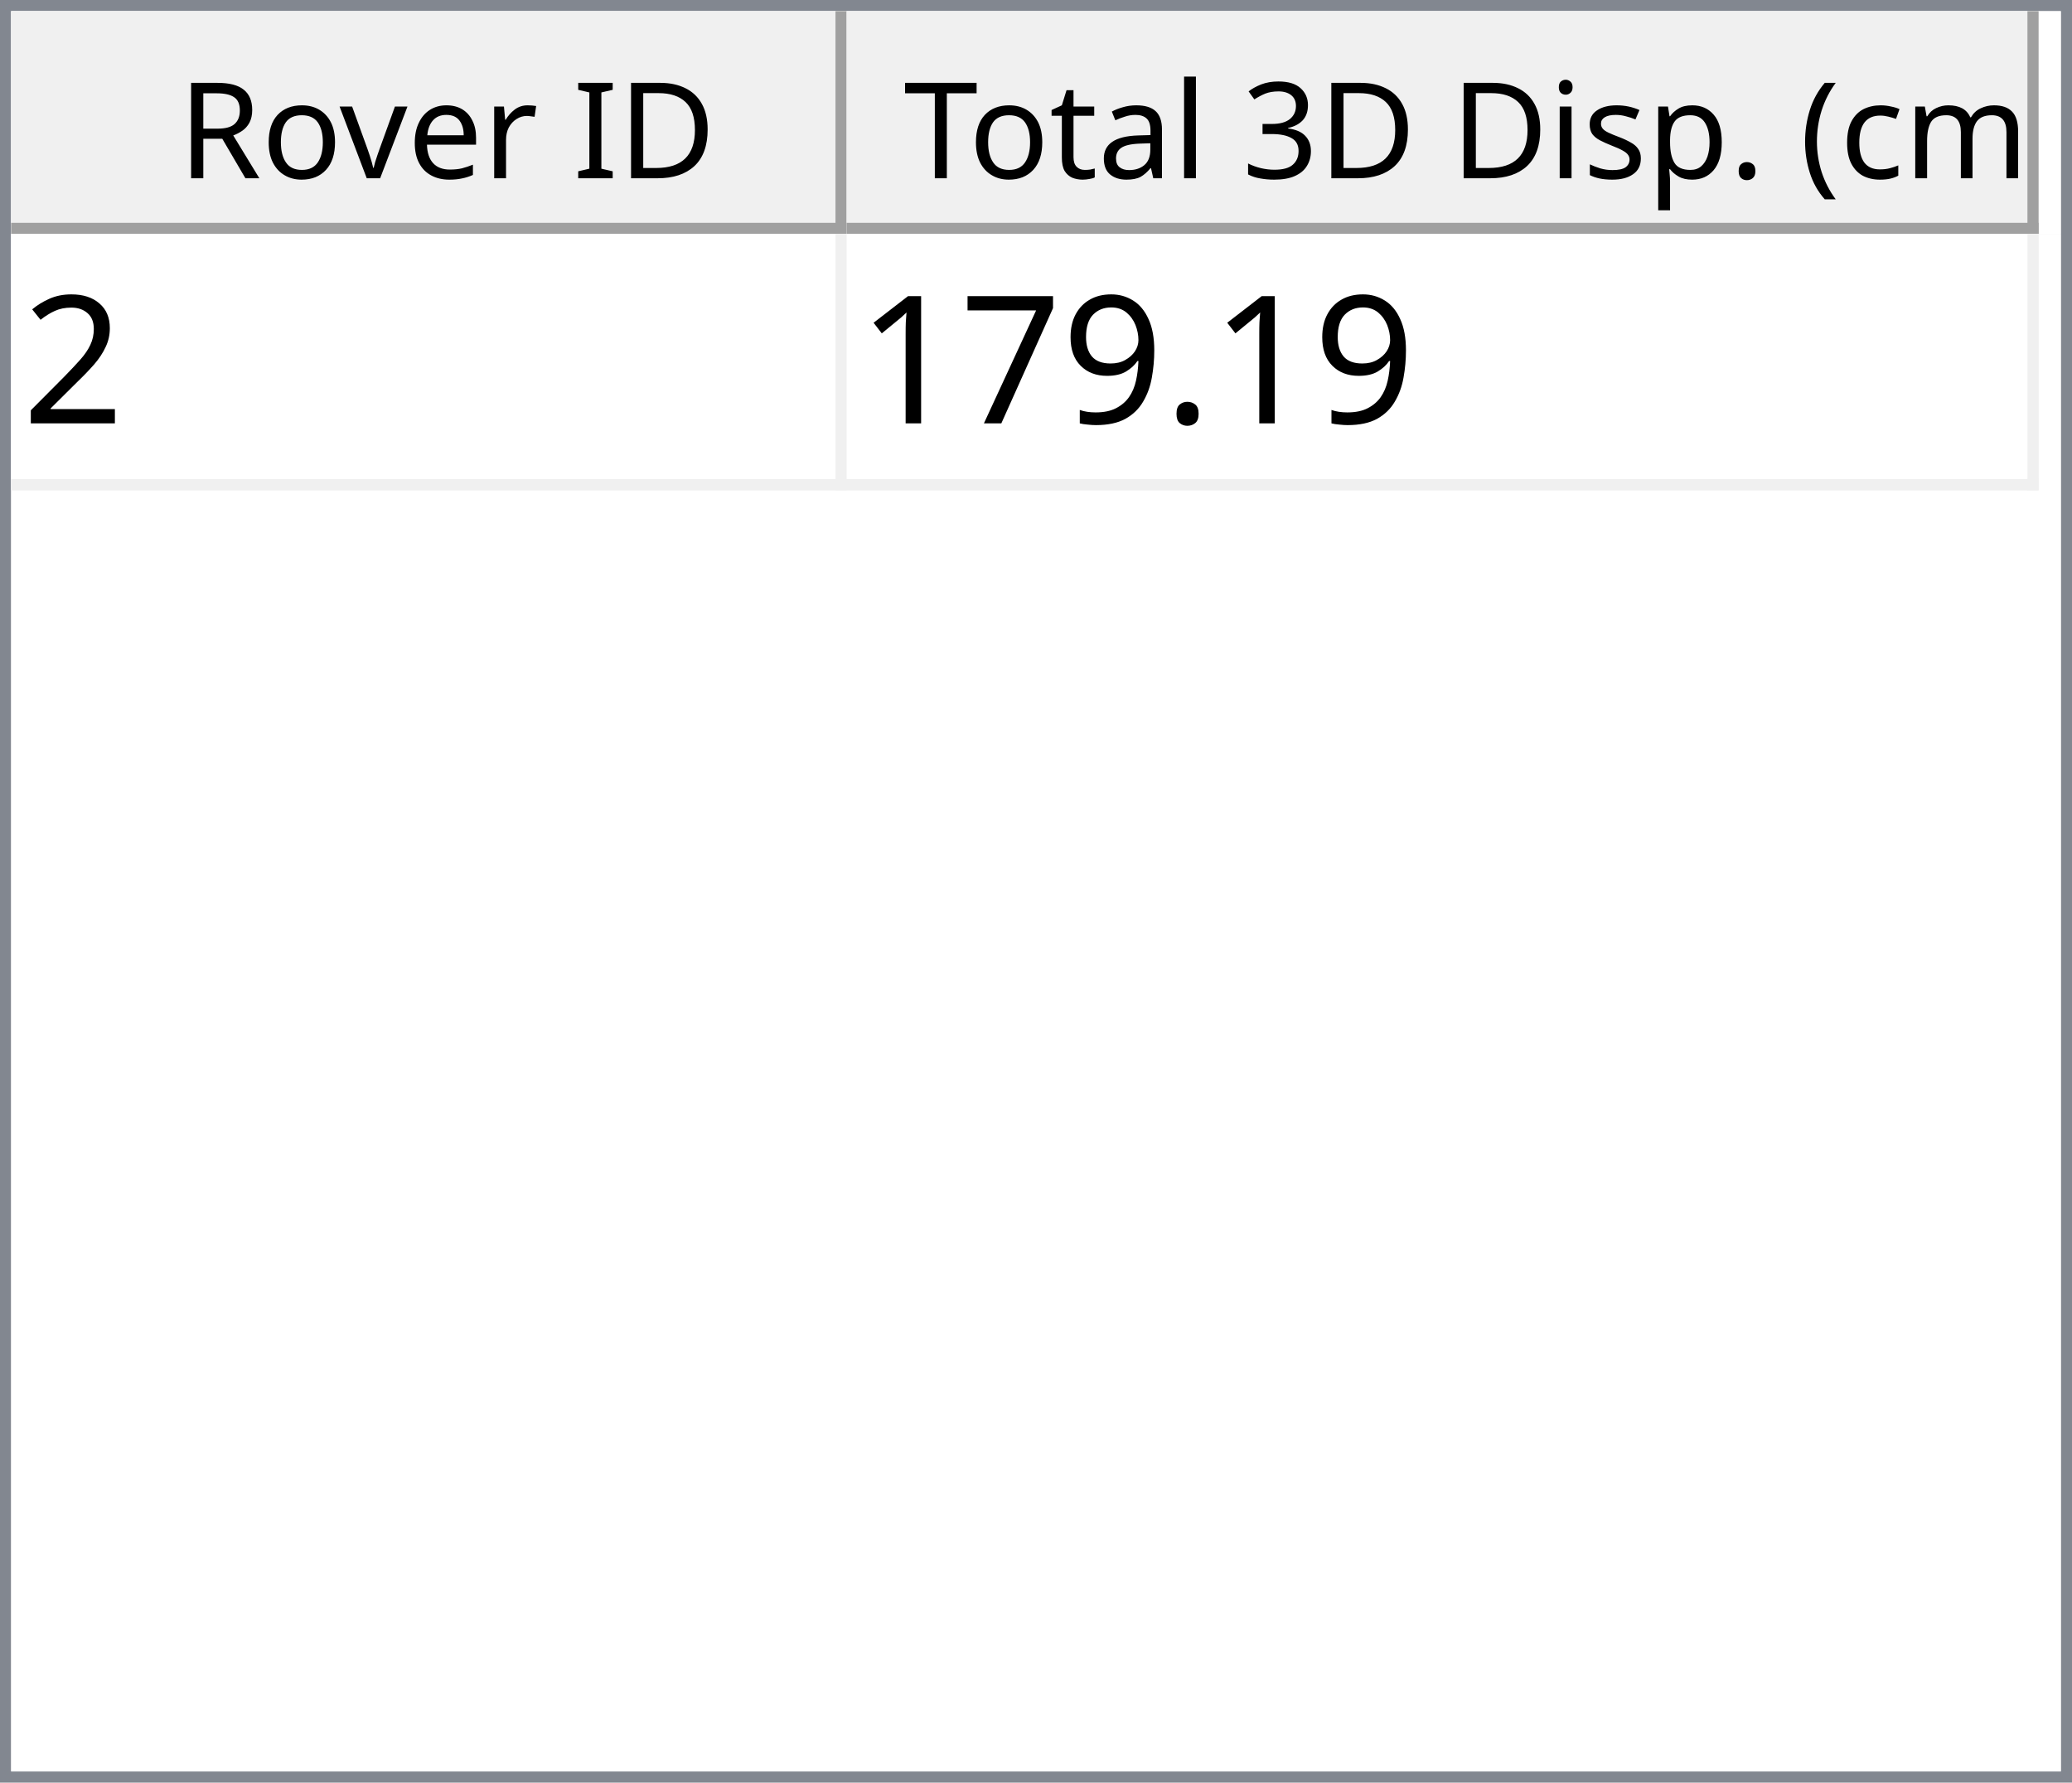
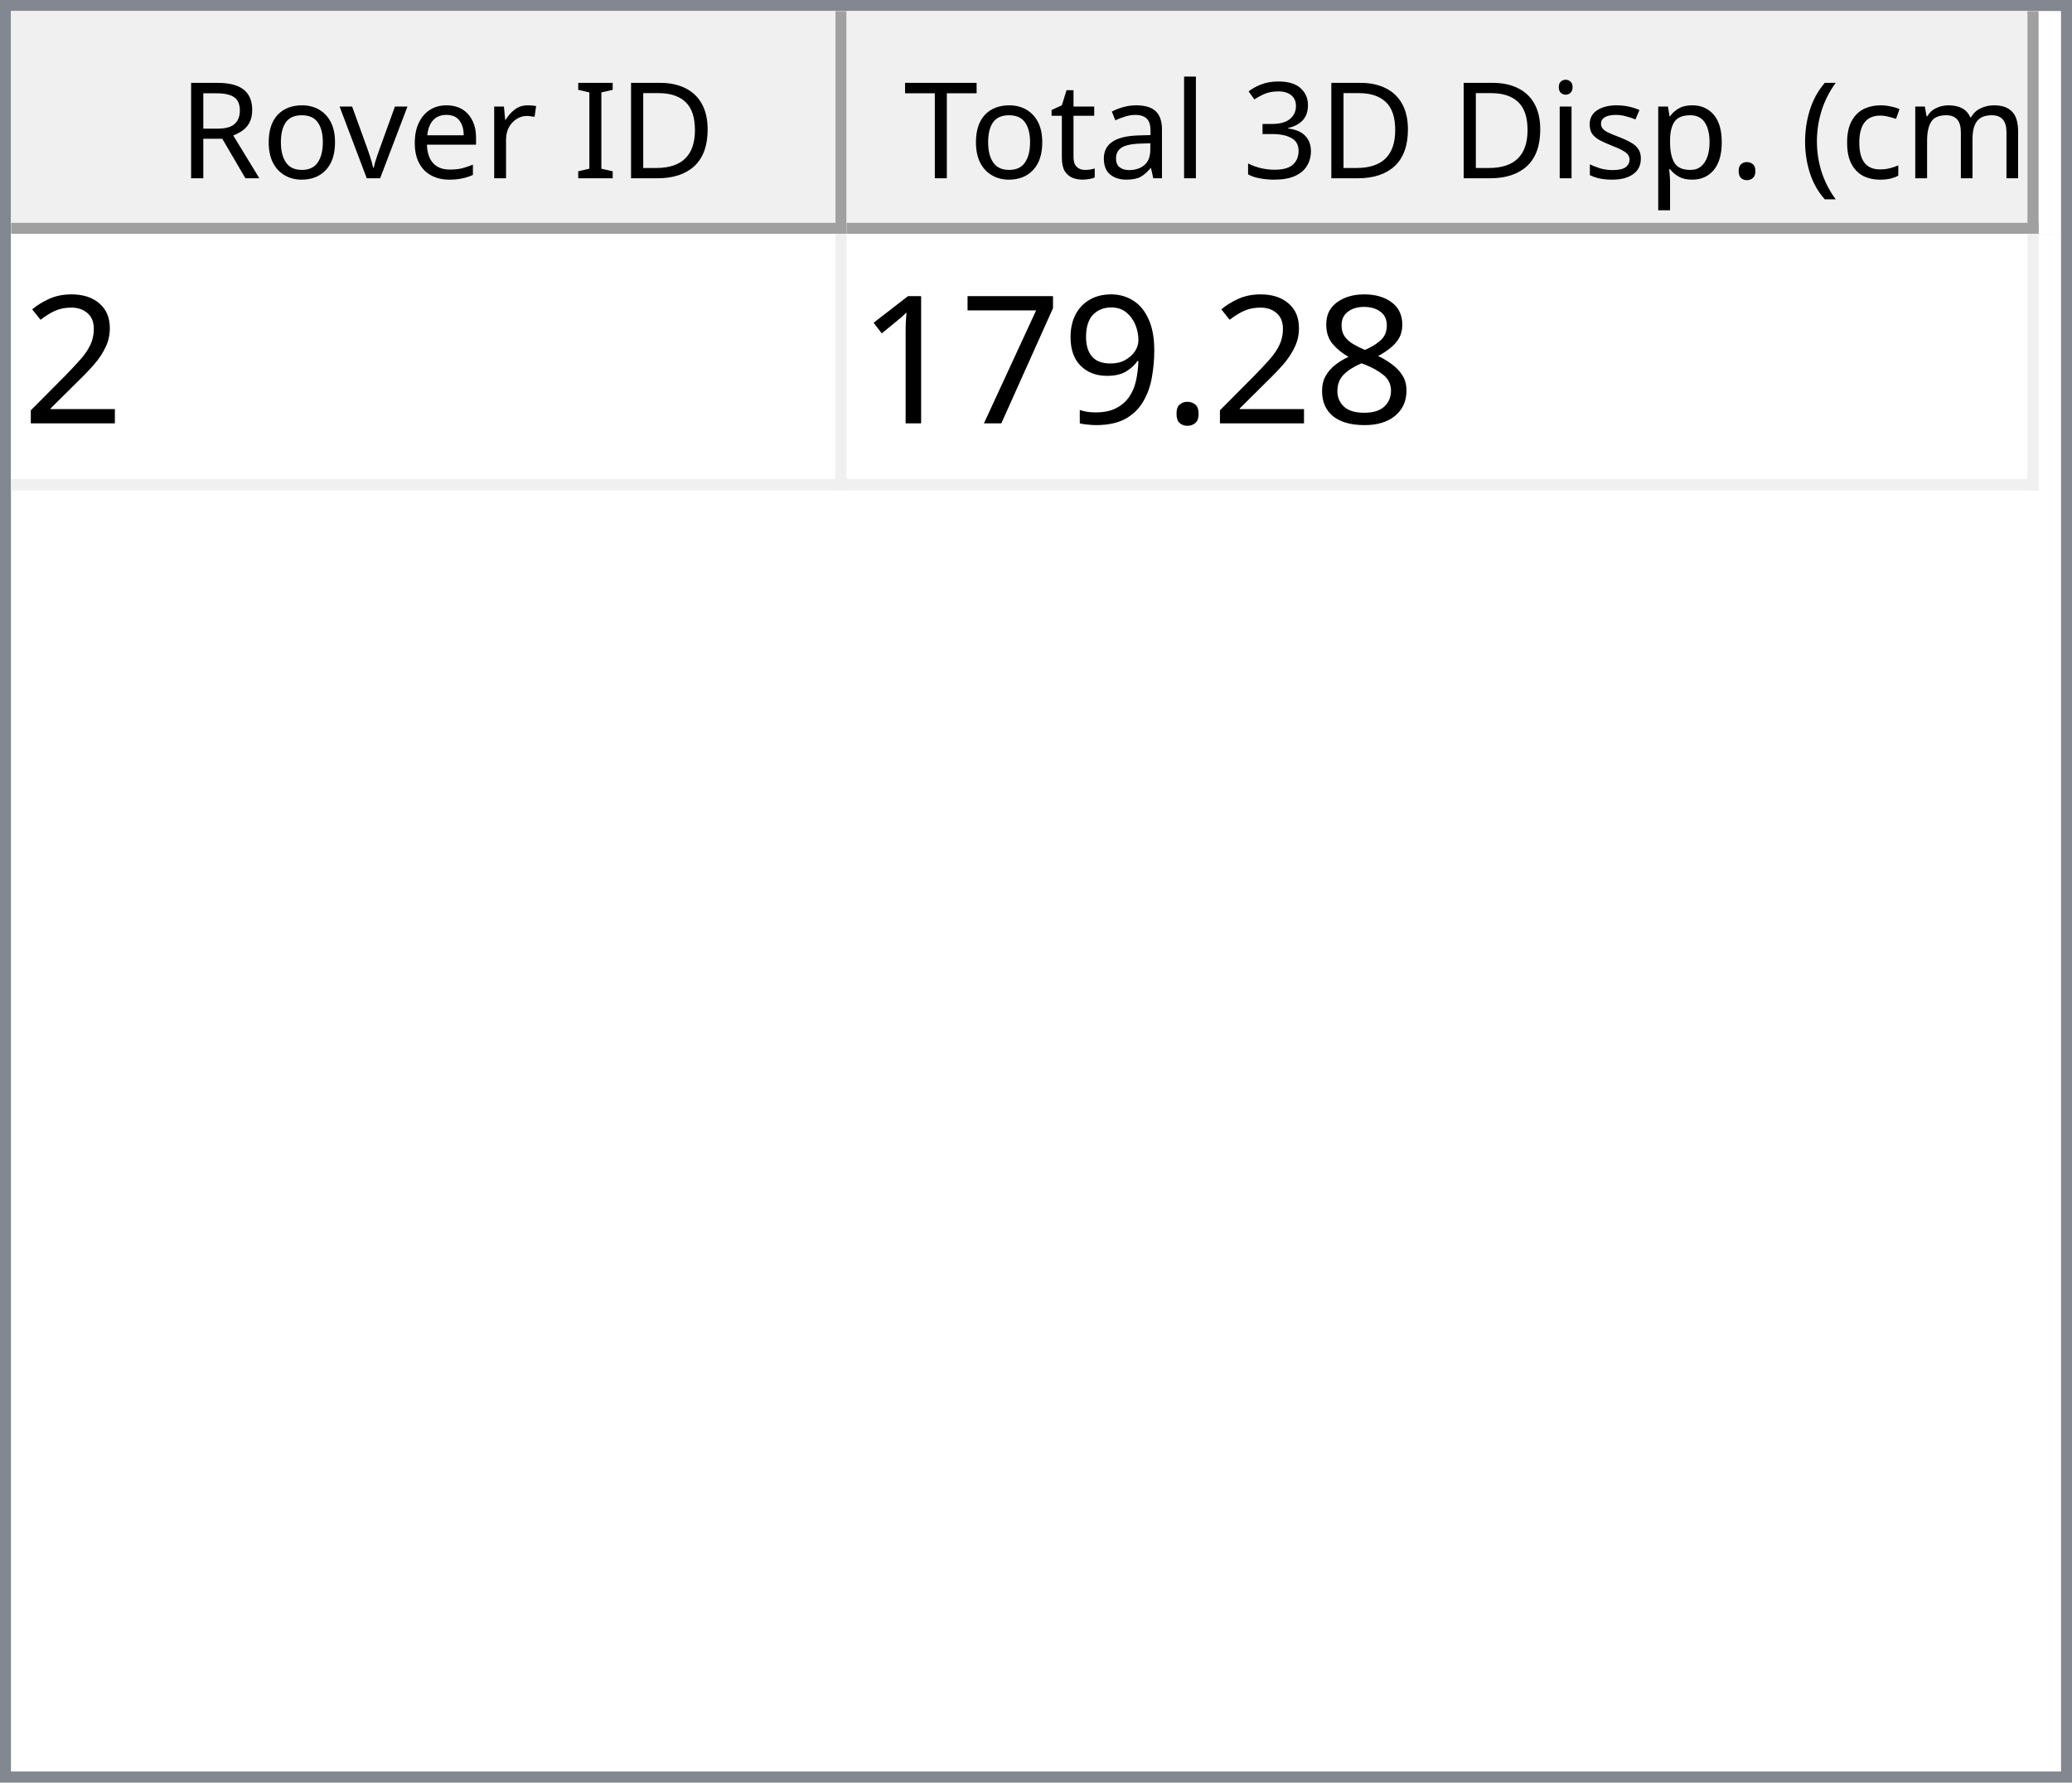
<svg xmlns="http://www.w3.org/2000/svg" style="fill-opacity:1; color-rendering:auto; color-interpolation:auto; text-rendering:auto; stroke:black; stroke-linecap:square; stroke-miterlimit:10; shape-rendering:auto; stroke-opacity:1; fill:black; stroke-dasharray:none; font-weight:normal; stroke-width:1; font-family:'Dialog'; font-style:normal; stroke-linejoin:miter; font-size:12px; stroke-dashoffset:0; image-rendering:auto;" width="186" height="160">
  <defs id="genericDefs" />
  <g>
    <defs id="defs1">
      <clipPath clipPathUnits="userSpaceOnUse" id="clipPath1">
        <path d="M0 0 L186 0 L186 160 L0 160 L0 0 Z" />
      </clipPath>
      <clipPath clipPathUnits="userSpaceOnUse" id="clipPath2">
        <path d="M0 0 L0 160 L186 160 L186 0 Z" />
      </clipPath>
      <clipPath clipPathUnits="userSpaceOnUse" id="clipPath3">
        <path d="M0 0 L0 20 L184 20 L184 0 Z" />
      </clipPath>
      <clipPath clipPathUnits="userSpaceOnUse" id="clipPath4">
        <path d="M0 0 L0 20 L75 20 L75 0 Z" />
      </clipPath>
      <clipPath clipPathUnits="userSpaceOnUse" id="clipPath5">
        <path d="M1 1 L1 19 L74 19 L74 1 Z" />
      </clipPath>
      <clipPath clipPathUnits="userSpaceOnUse" id="clipPath6">
        <path d="M0 0 L0 18 L73 18 L73 0 Z" />
      </clipPath>
      <clipPath clipPathUnits="userSpaceOnUse" id="clipPath7">
        <path d="M-0.5 -0.5 L-0.5 19.5 L74.5 19.5 L74.5 -0.5 Z" />
      </clipPath>
      <clipPath clipPathUnits="userSpaceOnUse" id="clipPath8">
        <path d="M0 0 L0 20 L107 20 L107 0 Z" />
      </clipPath>
      <clipPath clipPathUnits="userSpaceOnUse" id="clipPath9">
        <path d="M1 1 L1 19 L106 19 L106 1 Z" />
      </clipPath>
      <clipPath clipPathUnits="userSpaceOnUse" id="clipPath10">
        <path d="M0 0 L0 18 L105 18 L105 0 Z" />
      </clipPath>
      <clipPath clipPathUnits="userSpaceOnUse" id="clipPath11">
        <path d="M-0.5 -0.5 L-0.5 19.5 L106.5 19.5 L106.5 -0.5 Z" />
      </clipPath>
      <clipPath clipPathUnits="userSpaceOnUse" id="clipPath12">
        <path d="M0 0 L0 138 L184 138 L184 0 Z" />
      </clipPath>
      <clipPath clipPathUnits="userSpaceOnUse" id="clipPath13">
        <path d="M0 0 L0 23 L182 23 L182 0 Z" />
      </clipPath>
      <clipPath clipPathUnits="userSpaceOnUse" id="clipPath14">
        <path d="M-0.5 -0.5 L-0.5 22.5 L181.5 22.5 L181.5 -0.5 Z" />
      </clipPath>
      <clipPath clipPathUnits="userSpaceOnUse" id="clipPath15">
        <path d="M0 0 L0 22 L74 22 L74 0 Z" />
      </clipPath>
      <clipPath clipPathUnits="userSpaceOnUse" id="clipPath16">
        <path d="M0 0 L0 22 L106 22 L106 0 Z" />
      </clipPath>
      <font horiz-adv-x="64.551" id="font1">
        <font-face ascent="107.91" descent="25.098" units-per-em="100" style="font-style:normal; font-family:Segoe UI; font-weight:normal;" />
        <missing-glyph horiz-adv-x="64.551" d="M8.109 0 L8.109 68.266 L56.453 68.266 L56.453 0 L8.109 0 ZM15.328 7.234 L49.219 7.234 L49.219 61.031 L15.328 61.031 L15.328 7.234 Z" />
        <glyph unicode="D" horiz-adv-x="70.117" d="M9.188 0 L9.188 70.016 L28.516 70.016 Q65.531 70.016 65.531 35.891 Q65.531 19.672 55.25 9.836 Q44.969 0 27.734 0 L9.188 0 ZM17.391 62.594 L17.391 7.422 L27.828 7.422 Q41.609 7.422 49.273 14.797 Q56.938 22.172 56.938 35.688 Q56.938 62.594 28.328 62.594 L17.391 62.594 Z" />
        <glyph unicode="I" horiz-adv-x="26.611" d="M17.391 0 L9.188 0 L9.188 70.016 L17.391 70.016 L17.391 0 Z" />
        <glyph unicode=" " horiz-adv-x="27.393" d="" />
        <glyph unicode="r" horiz-adv-x="34.766" d="M34.188 41.891 Q32.078 43.5 28.125 43.5 Q23 43.5 19.555 38.672 Q16.109 33.844 16.109 25.484 L16.109 0 L8.109 0 L8.109 50 L16.109 50 L16.109 39.703 L16.312 39.703 Q18.016 44.969 21.531 47.922 Q25.047 50.875 29.391 50.875 Q32.516 50.875 34.188 50.203 L34.188 41.891 Z" />
        <glyph unicode="e" horiz-adv-x="52.295" d="M48.297 23 L12.984 23 Q13.188 14.656 17.484 10.109 Q21.781 5.562 29.297 5.562 Q37.75 5.562 44.828 11.141 L44.828 3.609 Q38.234 -1.172 27.391 -1.172 Q16.797 -1.172 10.742 5.641 Q4.688 12.453 4.688 24.812 Q4.688 36.469 11.305 43.82 Q17.922 51.172 27.734 51.172 Q37.547 51.172 42.922 44.828 Q48.297 38.484 48.297 27.203 L48.297 23 ZM40.094 29.781 Q40.047 36.719 36.75 40.578 Q33.453 44.438 27.594 44.438 Q21.922 44.438 17.969 40.383 Q14.016 36.328 13.094 29.781 L40.094 29.781 Z" />
        <glyph unicode="v" horiz-adv-x="47.9" d="M47.406 50 L27.484 0 L19.625 0 L0.688 50 L9.469 50 L22.172 13.672 Q23.578 9.672 23.922 6.688 L24.125 6.688 Q24.609 10.453 25.688 13.484 L38.969 50 L47.406 50 Z" />
        <glyph unicode="o" horiz-adv-x="58.594" d="M29 -1.172 Q17.922 -1.172 11.305 5.836 Q4.688 12.844 4.688 24.422 Q4.688 37.016 11.57 44.094 Q18.453 51.172 30.172 51.172 Q41.359 51.172 47.633 44.289 Q53.906 37.406 53.906 25.203 Q53.906 13.234 47.141 6.031 Q40.375 -1.172 29 -1.172 ZM29.594 44.438 Q21.875 44.438 17.383 39.188 Q12.891 33.938 12.891 24.703 Q12.891 15.828 17.43 10.695 Q21.969 5.562 29.594 5.562 Q37.359 5.562 41.531 10.594 Q45.703 15.625 45.703 24.906 Q45.703 34.281 41.531 39.359 Q37.359 44.438 29.594 44.438 Z" />
        <glyph unicode="R" horiz-adv-x="59.814" d="M59.375 0 L49.609 0 L37.891 19.625 Q36.281 22.359 34.766 24.289 Q33.25 26.219 31.664 27.438 Q30.078 28.656 28.25 29.219 Q26.422 29.781 24.125 29.781 L17.391 29.781 L17.391 0 L9.188 0 L9.188 70.016 L30.078 70.016 Q34.672 70.016 38.555 68.867 Q42.438 67.719 45.289 65.375 Q48.141 63.031 49.758 59.547 Q51.375 56.062 51.375 51.375 Q51.375 47.703 50.273 44.656 Q49.172 41.609 47.148 39.211 Q45.125 36.812 42.266 35.133 Q39.406 33.453 35.844 32.516 L35.844 32.328 Q37.594 31.547 38.891 30.547 Q40.188 29.547 41.359 28.18 Q42.531 26.812 43.68 25.078 Q44.828 23.344 46.234 21.047 L59.375 0 ZM17.391 62.594 L17.391 37.203 L28.516 37.203 Q31.594 37.203 34.203 38.133 Q36.812 39.062 38.719 40.797 Q40.625 42.531 41.703 45.047 Q42.781 47.562 42.781 50.688 Q42.781 56.297 39.141 59.445 Q35.5 62.594 28.609 62.594 L17.391 62.594 Z" />
        <glyph unicode=")" horiz-adv-x="30.176" d="M8.297 -15.922 L1.172 -15.922 Q16.406 2.344 16.406 26.812 Q16.406 51.469 1.078 70.016 L8.297 70.016 Q23.531 52.156 23.531 26.703 Q23.531 1.375 8.297 -15.922 Z" />
        <glyph unicode="m" horiz-adv-x="86.133" d="M79.109 0 L71.094 0 L71.094 28.719 Q71.094 37.016 68.531 40.727 Q65.969 44.438 59.906 44.438 Q54.781 44.438 51.195 39.75 Q47.609 35.062 47.609 28.516 L47.609 0 L39.594 0 L39.594 29.688 Q39.594 44.438 28.219 44.438 Q22.953 44.438 19.531 40.016 Q16.109 35.594 16.109 28.516 L16.109 0 L8.109 0 L8.109 50 L16.109 50 L16.109 42.094 L16.312 42.094 Q21.625 51.172 31.844 51.172 Q36.969 51.172 40.773 48.312 Q44.578 45.453 46 40.828 Q51.562 51.172 62.594 51.172 Q79.109 51.172 79.109 30.812 L79.109 0 Z" />
        <glyph unicode="c" horiz-adv-x="46.191" d="M42.188 2.297 Q36.422 -1.172 28.516 -1.172 Q17.828 -1.172 11.258 5.789 Q4.688 12.75 4.688 23.828 Q4.688 36.188 11.766 43.68 Q18.844 51.172 30.672 51.172 Q37.25 51.172 42.281 48.734 L42.281 40.531 Q36.719 44.438 30.375 44.438 Q22.703 44.438 17.797 38.945 Q12.891 33.453 12.891 24.516 Q12.891 15.719 17.508 10.641 Q22.125 5.562 29.891 5.562 Q36.422 5.562 42.188 9.906 L42.188 2.297 Z" />
        <glyph unicode="(" horiz-adv-x="30.176" d="M29.109 -15.922 L21.969 -15.922 Q6.844 1.375 6.844 26.703 Q6.844 52.156 21.969 70.016 L29.203 70.016 Q13.875 51.469 13.875 26.812 Q13.875 2.344 29.109 -15.922 Z" />
        <glyph unicode="." horiz-adv-x="21.68" d="M10.891 -1.078 Q8.641 -1.078 7.055 0.539 Q5.469 2.156 5.469 4.391 Q5.469 6.641 7.055 8.273 Q8.641 9.906 10.891 9.906 Q13.188 9.906 14.797 8.273 Q16.406 6.641 16.406 4.391 Q16.406 2.156 14.797 0.539 Q13.188 -1.078 10.891 -1.078 Z" />
        <glyph unicode="p" horiz-adv-x="58.789" d="M16.312 7.234 L16.109 7.234 L16.109 -23 L8.109 -23 L8.109 50 L16.109 50 L16.109 41.219 L16.312 41.219 Q22.219 51.172 33.594 51.172 Q43.266 51.172 48.688 44.461 Q54.109 37.75 54.109 26.469 Q54.109 13.922 48 6.375 Q41.891 -1.172 31.297 -1.172 Q21.578 -1.172 16.312 7.234 ZM16.109 27.391 L16.109 20.406 Q16.109 14.203 20.141 9.883 Q24.172 5.562 30.375 5.562 Q37.641 5.562 41.773 11.133 Q45.906 16.703 45.906 26.609 Q45.906 34.969 42.047 39.703 Q38.188 44.438 31.594 44.438 Q24.609 44.438 20.359 39.578 Q16.109 34.719 16.109 27.391 Z" />
        <glyph unicode="s" horiz-adv-x="42.432" d="M5.078 1.812 L5.078 10.406 Q11.625 5.562 19.484 5.562 Q30.031 5.562 30.031 12.594 Q30.031 14.594 29.125 15.992 Q28.219 17.391 26.68 18.461 Q25.141 19.531 23.07 20.383 Q21 21.234 18.609 22.172 Q15.281 23.484 12.766 24.828 Q10.25 26.172 8.57 27.859 Q6.891 29.547 6.031 31.695 Q5.172 33.844 5.172 36.719 Q5.172 40.234 6.789 42.945 Q8.406 45.656 11.086 47.484 Q13.766 49.312 17.211 50.242 Q20.656 51.172 24.312 51.172 Q30.812 51.172 35.938 48.922 L35.938 40.828 Q30.422 44.438 23.25 44.438 Q21 44.438 19.195 43.922 Q17.391 43.406 16.094 42.477 Q14.797 41.547 14.086 40.258 Q13.375 38.969 13.375 37.406 Q13.375 35.453 14.086 34.133 Q14.797 32.812 16.164 31.789 Q17.531 30.766 19.484 29.938 Q21.438 29.109 23.922 28.125 Q27.25 26.859 29.883 25.516 Q32.516 24.172 34.375 22.484 Q36.234 20.797 37.234 18.602 Q38.234 16.406 38.234 13.375 Q38.234 9.672 36.602 6.938 Q34.969 4.203 32.234 2.398 Q29.5 0.594 25.93 -0.289 Q22.359 -1.172 18.453 -1.172 Q10.75 -1.172 5.078 1.812 Z" />
        <glyph unicode="i" horiz-adv-x="24.219" d="M12.203 62.703 Q10.062 62.703 8.547 64.164 Q7.031 65.625 7.031 67.875 Q7.031 70.125 8.547 71.609 Q10.062 73.094 12.203 73.094 Q14.406 73.094 15.945 71.609 Q17.484 70.125 17.484 67.875 Q17.484 65.719 15.945 64.211 Q14.406 62.703 12.203 62.703 ZM16.109 0 L8.109 0 L8.109 50 L16.109 50 L16.109 0 Z" />
        <glyph unicode="3" horiz-adv-x="53.906" d="M46.531 19.828 Q46.531 15.094 44.75 11.211 Q42.969 7.328 39.719 4.57 Q36.469 1.812 31.93 0.297 Q27.391 -1.219 21.922 -1.219 Q11.922 -1.219 6 2.594 L6 11.188 Q13.094 5.609 22.219 5.609 Q25.875 5.609 28.828 6.539 Q31.781 7.469 33.906 9.227 Q36.031 10.984 37.18 13.477 Q38.328 15.969 38.328 19.094 Q38.328 32.812 18.797 32.812 L12.984 32.812 L12.984 39.594 L18.5 39.594 Q35.797 39.594 35.797 52.484 Q35.797 64.406 22.609 64.406 Q15.188 64.406 8.688 59.422 L8.688 67.188 Q15.375 71.188 24.609 71.188 Q29 71.188 32.57 69.969 Q36.141 68.75 38.68 66.555 Q41.219 64.359 42.609 61.281 Q44 58.203 44 54.5 Q44 40.672 30.031 36.719 L30.031 36.531 Q33.594 36.141 36.625 34.797 Q39.656 33.453 41.852 31.305 Q44.047 29.156 45.289 26.25 Q46.531 23.344 46.531 19.828 Z" />
        <glyph unicode="l" horiz-adv-x="24.219" d="M16.109 0 L8.109 0 L8.109 74.031 L16.109 74.031 L16.109 0 Z" />
        <glyph unicode="a" horiz-adv-x="50.879" d="M43.891 0 L35.891 0 L35.891 7.812 L35.688 7.812 Q30.469 -1.172 20.312 -1.172 Q12.844 -1.172 8.617 2.781 Q4.391 6.734 4.391 13.281 Q4.391 27.297 20.906 29.594 L35.891 31.688 Q35.891 44.438 25.594 44.438 Q16.547 44.438 9.281 38.281 L9.281 46.484 Q16.656 51.172 26.266 51.172 Q43.891 51.172 43.891 32.516 L43.891 0 ZM35.891 25.297 L23.828 23.641 Q18.266 22.859 15.43 20.875 Q12.594 18.891 12.594 13.875 Q12.594 10.203 15.211 7.883 Q17.828 5.562 22.172 5.562 Q28.125 5.562 32.008 9.742 Q35.891 13.922 35.891 20.312 L35.891 25.297 Z" />
        <glyph unicode="t" horiz-adv-x="33.887" d="M31.297 0.484 Q28.469 -1.078 23.828 -1.078 Q10.688 -1.078 10.688 13.578 L10.688 43.172 L2.094 43.172 L2.094 50 L10.688 50 L10.688 62.203 L18.703 64.797 L18.703 50 L31.297 50 L31.297 43.172 L18.703 43.172 L18.703 14.984 Q18.703 9.969 20.414 7.82 Q22.125 5.672 26.078 5.672 Q29.109 5.672 31.297 7.328 L31.297 0.484 Z" />
        <glyph unicode="T" horiz-adv-x="52.393" d="M50.594 62.594 L30.375 62.594 L30.375 0 L22.172 0 L22.172 62.594 L2 62.594 L2 70.016 L50.594 70.016 L50.594 62.594 Z" />
      </font>
      <font horiz-adv-x="75.0" id="font2">
        <font-face ascent="100.537" descent="21.973" units-per-em="100" style="font-style:normal; font-family:sans-serif; font-weight:normal;" />
        <missing-glyph horiz-adv-x="75.0" d="M12.5 0 L12.5 62.5 L62.5 62.5 L62.5 0 L12.5 0 ZM14.062 1.562 L60.938 1.562 L60.938 60.938 L14.062 60.938 L14.062 1.562 Z" />
        <glyph unicode="2" horiz-adv-x="55.615" d="M50.344 8.453 L50.344 0 L3.031 0 Q2.938 3.172 4.047 6.109 Q5.859 10.938 9.836 15.625 Q13.812 20.312 21.344 26.469 Q33.016 36.031 37.117 41.625 Q41.219 47.219 41.219 52.203 Q41.219 57.422 37.477 61.008 Q33.734 64.594 27.734 64.594 Q21.391 64.594 17.578 60.789 Q13.766 56.984 13.719 50.25 L4.688 51.172 Q5.609 61.281 11.664 66.578 Q17.719 71.875 27.938 71.875 Q38.234 71.875 44.242 66.164 Q50.25 60.453 50.25 52 Q50.25 47.703 48.492 43.555 Q46.734 39.406 42.656 34.812 Q38.578 30.219 29.109 22.219 Q21.188 15.578 18.945 13.211 Q16.703 10.844 15.234 8.453 L50.344 8.453 Z" />
+         <glyph unicode="8" horiz-adv-x="55.615" d="M17.672 38.812 Q12.203 40.828 9.57 44.539 Q6.938 48.25 6.938 53.422 Q6.938 61.234 12.555 66.555 Q18.172 71.875 27.484 71.875 Q36.859 71.875 42.578 66.43 Q48.297 60.984 48.297 53.172 Q48.297 48.188 45.68 44.508 Q43.062 40.828 37.75 38.812 Q44.344 36.672 47.781 31.883 Q51.219 27.094 51.219 20.453 Q51.219 11.281 44.727 5.031 Q38.234 -1.219 27.641 -1.219 Q17.047 -1.219 10.547 5.055 Q4.047 11.328 4.047 20.703 Q4.047 27.688 7.594 32.398 Q11.141 37.109 17.672 38.812 ZM15.922 53.719 Q15.922 48.641 19.195 45.414 Q22.469 42.188 27.688 42.188 Q32.766 42.188 36.016 45.383 Q39.266 48.578 39.266 53.219 Q39.266 58.062 35.914 61.359 Q32.562 64.656 27.594 64.656 Q22.562 64.656 19.242 61.43 Q15.922 58.203 15.922 53.719 ZM13.094 20.656 Q13.094 16.891 14.875 13.375 Q16.656 9.859 20.172 7.93 Q23.688 6 27.734 6 Q34.031 6 38.133 10.055 Q42.234 14.109 42.234 20.359 Q42.234 26.703 38.016 30.859 Q33.797 35.016 27.438 35.016 Q21.234 35.016 17.164 30.914 Q13.094 26.812 13.094 20.656 Z" />
        <glyph unicode="." horiz-adv-x="27.783" d="M9.078 0 L9.078 10.016 L19.094 10.016 L19.094 0 L9.078 0 Z" />
        <glyph unicode="9" horiz-adv-x="55.615" d="M5.469 16.547 L13.922 17.328 Q14.984 11.375 18.016 8.688 Q21.047 6 25.781 6 Q29.828 6 32.883 7.859 Q35.938 9.719 37.891 12.82 Q39.844 15.922 41.164 21.195 Q42.484 26.469 42.484 31.938 Q42.484 32.516 42.438 33.688 Q39.797 29.5 35.234 26.883 Q30.672 24.266 25.344 24.266 Q16.453 24.266 10.305 30.711 Q4.156 37.156 4.156 47.703 Q4.156 58.594 10.578 65.234 Q17 71.875 26.656 71.875 Q33.641 71.875 39.43 68.117 Q45.219 64.359 48.219 57.398 Q51.219 50.438 51.219 37.25 Q51.219 23.531 48.242 15.406 Q45.266 7.281 39.383 3.031 Q33.5 -1.219 25.594 -1.219 Q17.188 -1.219 11.867 3.445 Q6.547 8.109 5.469 16.547 ZM41.453 48.141 Q41.453 55.719 37.43 60.156 Q33.406 64.594 27.734 64.594 Q21.875 64.594 17.531 59.812 Q13.188 55.031 13.188 47.406 Q13.188 40.578 17.312 36.305 Q21.438 32.031 27.484 32.031 Q33.594 32.031 37.523 36.305 Q41.453 40.578 41.453 48.141 Z" />
        <glyph unicode="7" horiz-adv-x="55.615" d="M4.734 62.203 L4.734 70.656 L51.078 70.656 L51.078 63.812 Q44.234 56.547 37.523 44.484 Q30.812 32.422 27.156 19.672 Q24.516 10.688 23.781 0 L14.75 0 Q14.891 8.453 18.062 20.414 Q21.234 32.375 27.172 43.484 Q33.109 54.594 39.797 62.203 L4.734 62.203 Z" />
        <glyph unicode="1" horiz-adv-x="55.615" d="M37.25 0 L28.469 0 L28.469 56 Q25.297 52.984 20.141 49.953 Q14.984 46.922 10.891 45.406 L10.891 53.906 Q18.266 57.375 23.781 62.305 Q29.297 67.234 31.594 71.875 L37.25 71.875 L37.25 0 Z" />
      </font>
    </defs>
    <g style="fill:white; stroke:white;">
      <rect x="0" y="0" width="186" style="clip-path:url(#clipPath1); stroke:none;" height="160" />
    </g>
    <g style="fill:white; text-rendering:optimizeSpeed; color-rendering:optimizeSpeed; image-rendering:optimizeSpeed; shape-rendering:crispEdges; stroke:white; color-interpolation:sRGB;">
      <rect x="0" width="186" height="160" y="0" style="stroke:none;" />
      <path style="stroke:none;" d="M0 160 L186 160 L186 0 L0 0 Z" />
    </g>
    <g style="fill:rgb(240,240,240); font-family:'Segoe UI'; stroke:rgb(240,240,240);">
      <rect x="0" y="0" width="186" style="clip-path:url(#clipPath2); stroke:none;" height="160" />
    </g>
    <g style="fill:rgb(130,135,144); font-family:'Segoe UI'; stroke:rgb(130,135,144);">
      <path d="M0 0 L186 0 L186 160 L0 160 L0 0 ZM1 1 L185 1 L185 159 L1 159 L1 1 Z" style="fill-rule:evenodd; clip-path:url(#clipPath2); stroke:none;" />
    </g>
    <g style="fill:white; font-family:'Segoe UI'; stroke:white;" transform="translate(1,1)">
      <rect x="0" y="0" width="184" style="clip-path:url(#clipPath3); stroke:none;" height="20" />
    </g>
    <g style="fill:rgb(240,240,240); font-family:'Segoe UI'; stroke:rgb(240,240,240);" transform="translate(1,1)">
      <rect x="0" y="0" width="75" style="clip-path:url(#clipPath4); stroke:none;" height="20" />
    </g>
    <g style="font-family:'Segoe UI';" transform="translate(2,2)">
      <text x="14" xml:space="preserve" y="14" style="clip-path:url(#clipPath6); stroke:none;">Rover ID</text>
    </g>
    <g style="fill:rgb(160,160,160); font-family:'Segoe UI'; stroke:rgb(160,160,160); stroke-linejoin:bevel;" transform="translate(1.5,1.5)">
      <line x1="74" x2="74" y1="0" style="fill:none; clip-path:url(#clipPath7);" y2="19" />
    </g>
    <g style="fill:rgb(160,160,160); font-family:'Segoe UI'; stroke:rgb(160,160,160); stroke-linejoin:bevel;" transform="matrix(1,0,0,1,1,1) translate(0.5,0.5)">
      <line x1="0" x2="74" y1="19" style="fill:none; clip-path:url(#clipPath7);" y2="19" />
    </g>
    <g style="fill:rgb(240,240,240); font-family:'Segoe UI'; stroke:rgb(240,240,240);" transform="translate(76,1)">
      <rect x="0" y="0" width="107" style="clip-path:url(#clipPath8); stroke:none;" height="20" />
    </g>
    <g style="font-family:'Segoe UI';" transform="translate(77,2)">
      <text x="1" xml:space="preserve" y="14" style="clip-path:url(#clipPath10); stroke:none;"> Total 3D Disp. (cm)</text>
    </g>
    <g style="fill:rgb(160,160,160); font-family:'Segoe UI'; stroke:rgb(160,160,160); stroke-linejoin:bevel;" transform="translate(76.5,1.5)">
      <line x1="106" x2="106" y1="0" style="fill:none; clip-path:url(#clipPath11);" y2="19" />
    </g>
    <g style="fill:rgb(160,160,160); font-family:'Segoe UI'; stroke:rgb(160,160,160); stroke-linejoin:bevel;" transform="matrix(1,0,0,1,76,1) translate(0.5,0.5)">
      <line x1="0" x2="106" y1="19" style="fill:none; clip-path:url(#clipPath11);" y2="19" />
    </g>
    <g style="fill:white; font-family:'Segoe UI'; stroke:white;" transform="translate(1,21)">
      <rect x="0" y="0" width="184" style="clip-path:url(#clipPath12); stroke:none;" height="138" />
    </g>
    <g style="fill:rgb(240,240,240); font-size:16px; font-family:sans-serif; stroke:rgb(240,240,240);" transform="translate(1,21)">
      <rect x="0" y="0" width="182" style="clip-path:url(#clipPath13); stroke:none;" height="23" />
      <line transform="translate(0.5,0.5)" x1="0" x2="181" y1="22" style="clip-path:url(#clipPath14); fill:none; stroke-linejoin:bevel;" y2="22" />
    </g>
    <g transform="matrix(1,0,0,1,1,21) translate(0.5,0.5)" style="fill:rgb(240,240,240); font-size:16px; font-family:sans-serif; stroke:rgb(240,240,240); stroke-linejoin:bevel;">
      <line x1="74" x2="74" y1="0" style="fill:none; clip-path:url(#clipPath14);" y2="22" />
    </g>
    <g transform="matrix(1,0,0,1,1,21) translate(0.5,0.5)" style="fill:rgb(240,240,240); font-size:16px; font-family:sans-serif; stroke:rgb(240,240,240); stroke-linejoin:bevel;">
      <line x1="181" x2="181" y1="0" style="fill:none; clip-path:url(#clipPath14);" y2="22" />
    </g>
    <g style="fill:white; font-size:16px; font-family:sans-serif; stroke:white;" transform="matrix(1,0,0,1,1,21)">
      <rect x="0" y="0" width="74" style="clip-path:url(#clipPath15); stroke:none;" height="22" />
      <text x="1" y="17" style="fill:black; clip-path:url(#clipPath15); stroke:none;" xml:space="preserve">2</text>
    </g>
    <g style="fill:white; font-size:16px; font-family:sans-serif; stroke:white;" transform="matrix(1,0,0,1,1,21) translate(75,0)">
      <rect x="0" y="0" width="106" style="clip-path:url(#clipPath16); stroke:none;" height="22" />
-       <text x="1" y="17" style="fill:black; clip-path:url(#clipPath16); stroke:none;" xml:space="preserve">179.19</text>
+       <text x="1" y="17" style="fill:black; clip-path:url(#clipPath16); stroke:none;" xml:space="preserve">179.28</text>
    </g>
  </g>
</svg>
